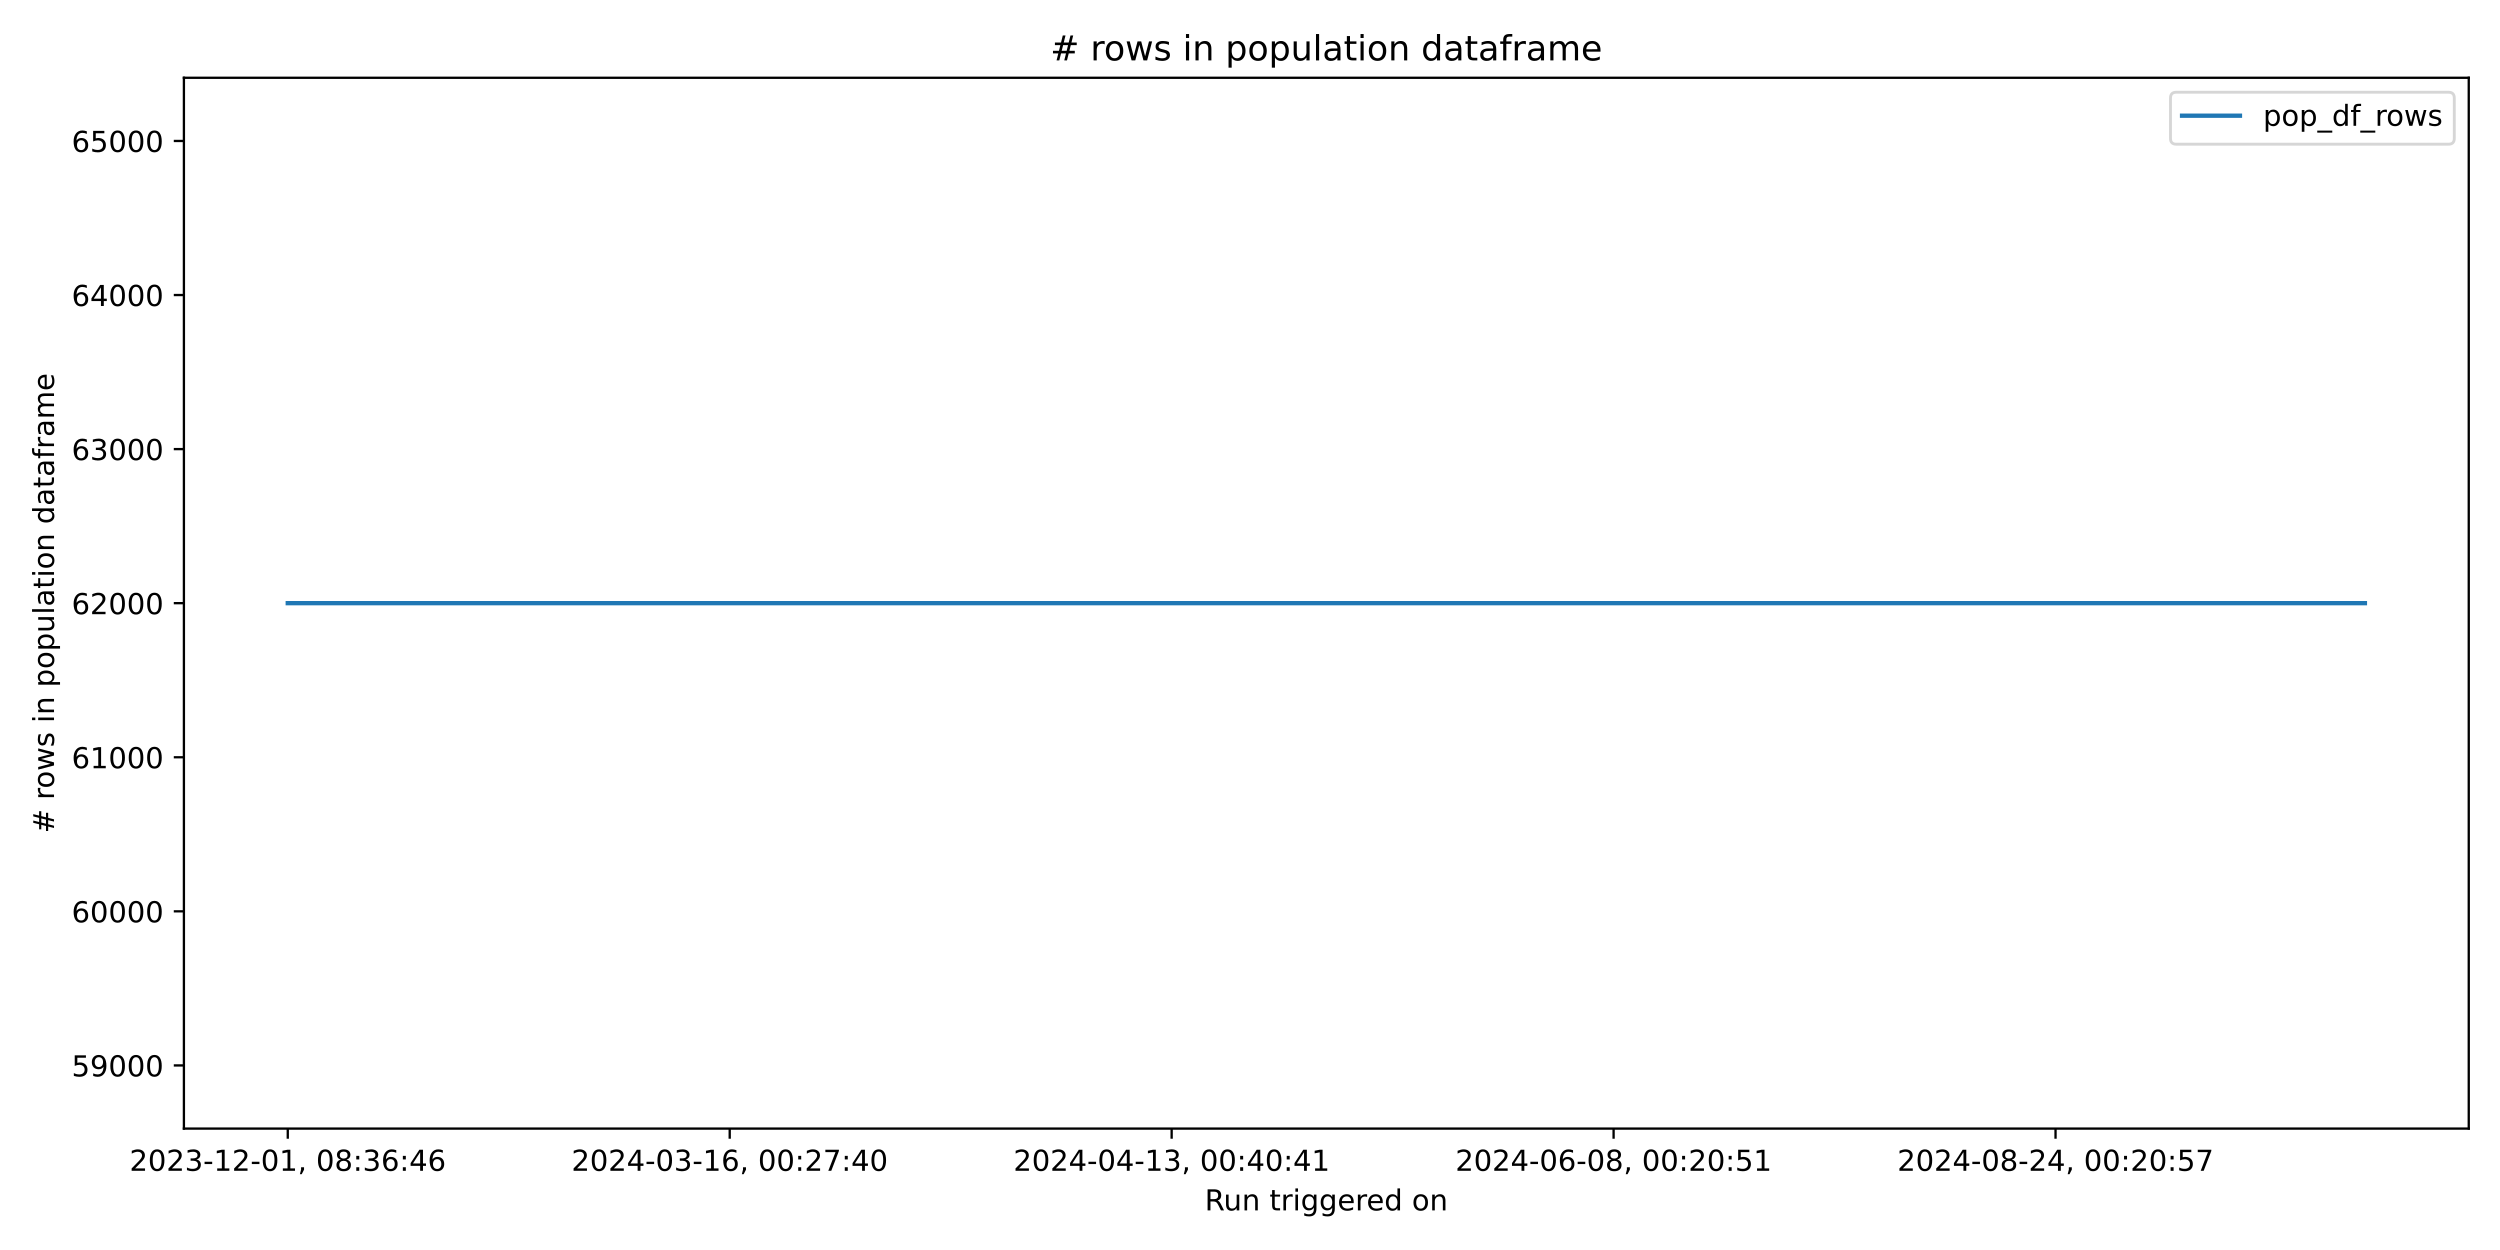
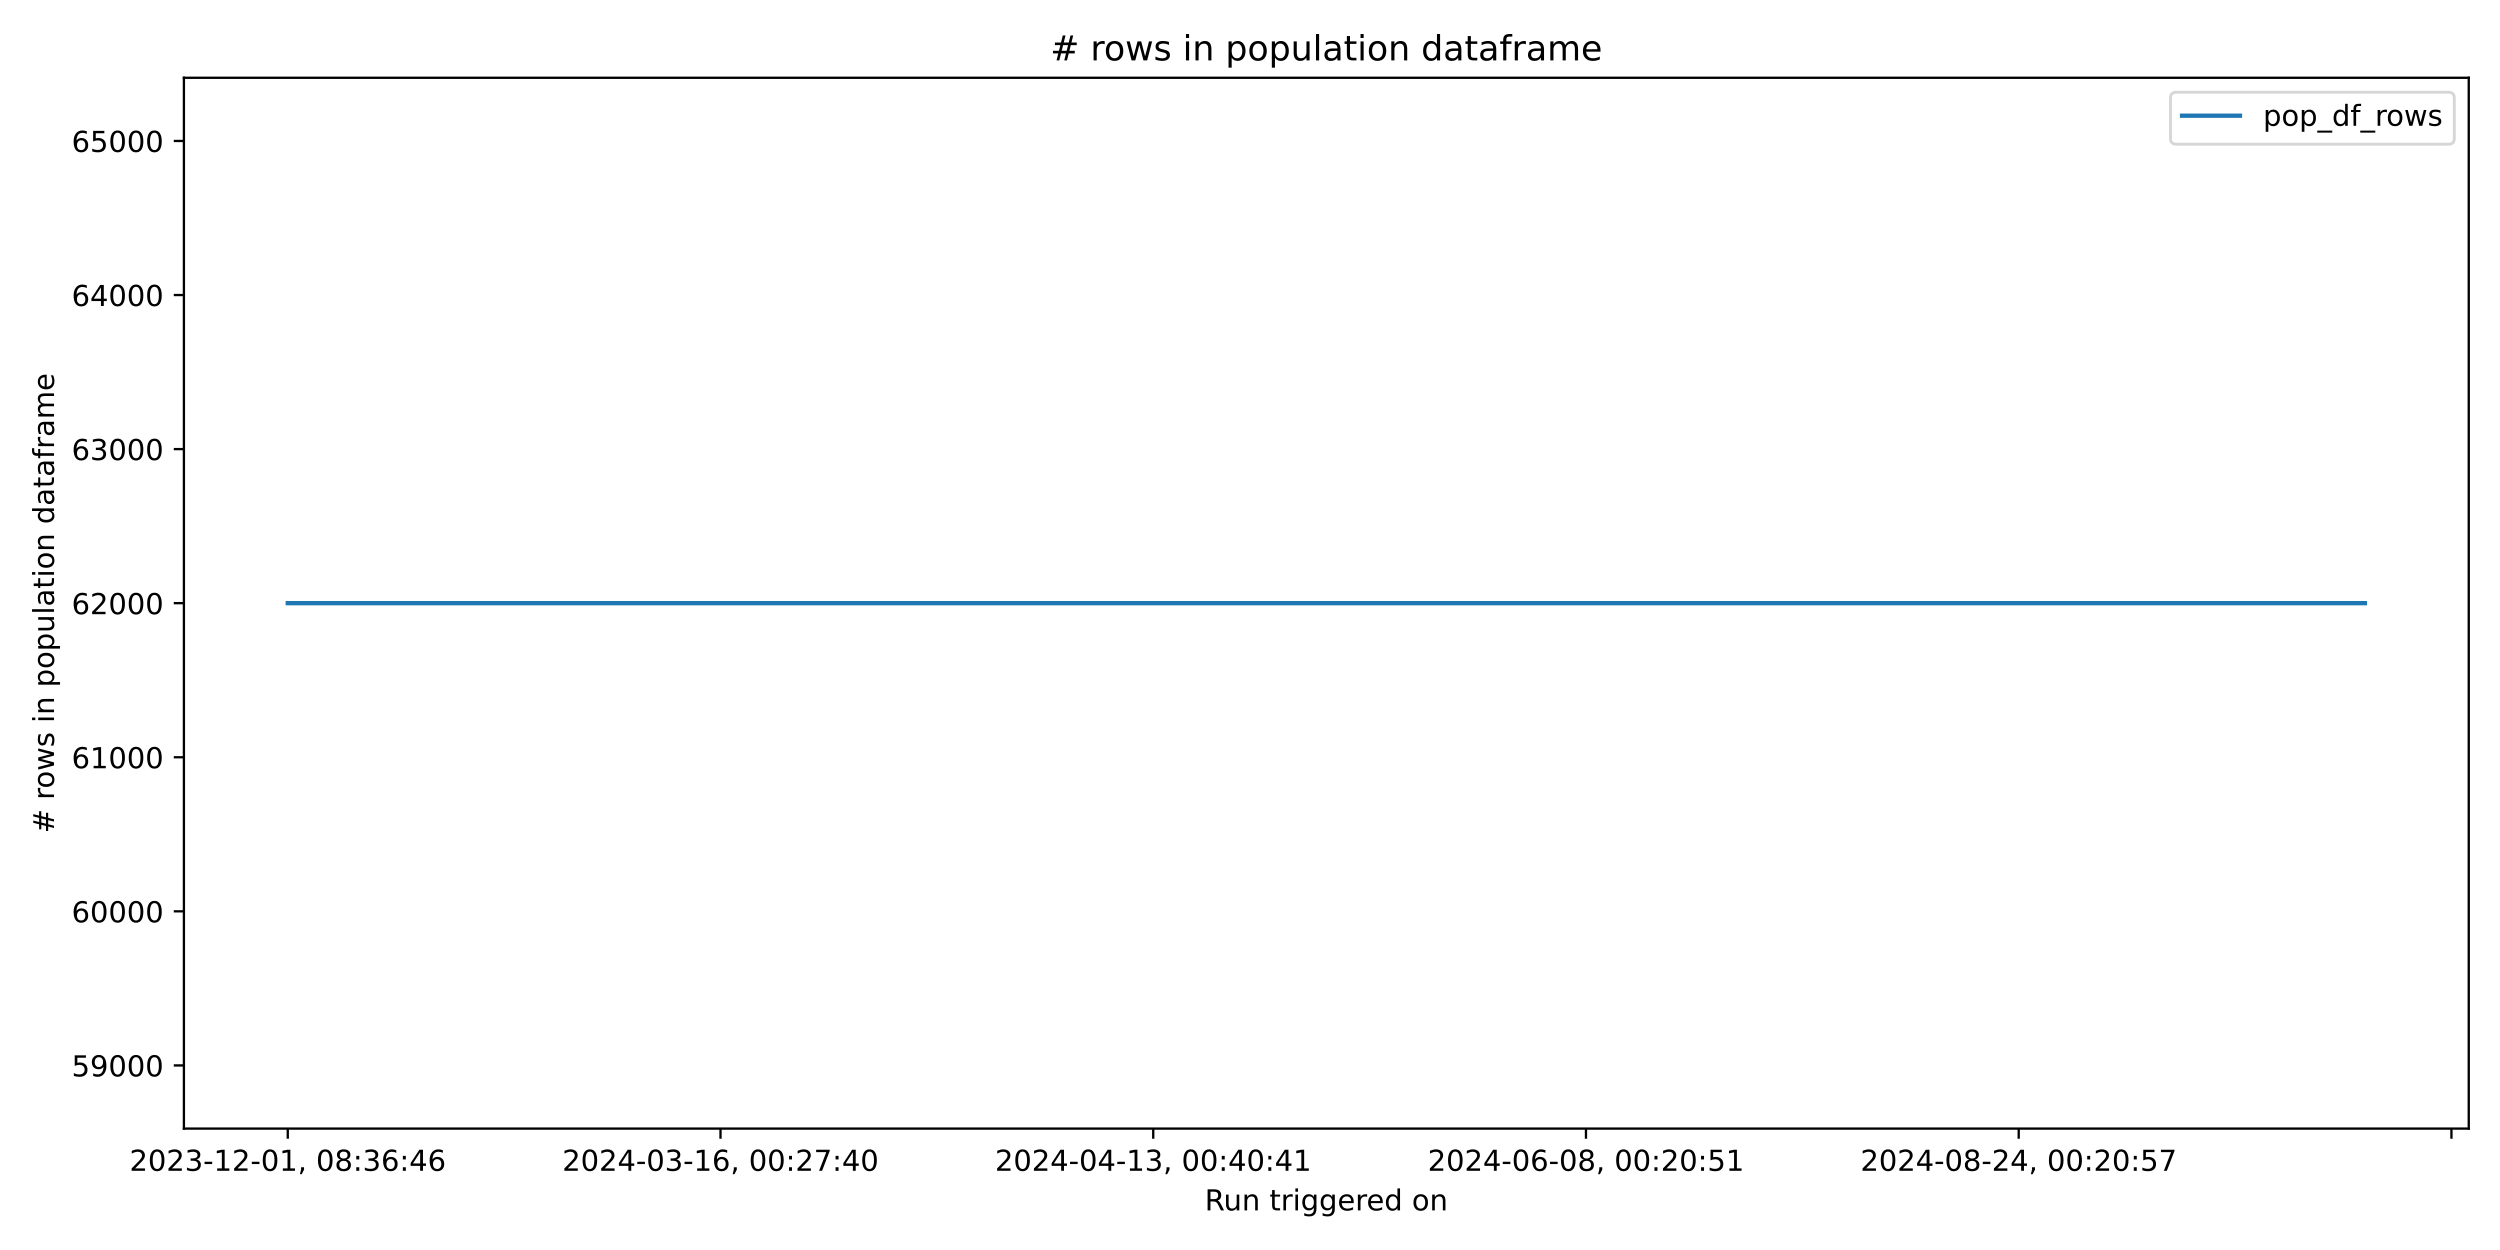
<svg xmlns="http://www.w3.org/2000/svg" xmlns:xlink="http://www.w3.org/1999/xlink" width="864pt" height="432pt" viewBox="0 0 864 432" version="1.1">
  <defs>
    <style type="text/css">*{stroke-linejoin: round; stroke-linecap: butt}</style>
  </defs>
  <g id="figure_1">
    <g id="patch_1">
      <path d="M 0 432  L 864 432  L 864 0  L 0 0  z " style="fill: #ffffff" />
    </g>
    <g id="axes_1">
      <g id="patch_2">
        <path d="M 63.56 390.04  L 853.2 390.04  L 853.2 26.88  L 63.56 26.88  z " style="fill: #ffffff" />
      </g>
      <g id="matplotlib.axis_1">
        <g id="xtick_1">
          <g id="line2d_1">
            <defs>
-               <path id="m5178df946d" d="M 0 0  L 0 3.5  " style="stroke: #000000; stroke-width: 0.8" />
+               <path id="m1032443497" d="M 0 0  L 0 3.5  " style="stroke: #000000; stroke-width: 0.8" />
            </defs>
            <g>
-               <use xlink:href="#m5178df946d" x="99.453" y="390.04" style="stroke: #000000; stroke-width: 0.8" />
+               <use xlink:href="#m1032443497" x="99.453" y="390.04" style="stroke: #000000; stroke-width: 0.8" />
            </g>
          </g>
          <g id="text_1">
            <g transform="translate(44.76054 404.6384) scale(0.1 -0.1)">
              <defs>
                <path id="DejaVuSans-32" d="M 1228 531  L 3431 531  L 3431 0  L 469 0  L 469 531  Q 828 903 1448 1529  Q 2069 2156 2228 2338  Q 2531 2678 2651 2914  Q 2772 3150 2772 3378  Q 2772 3750 2511 3984  Q 2250 4219 1831 4219  Q 1534 4219 1204 4116  Q 875 4013 500 3803  L 500 4441  Q 881 4594 1212 4672  Q 1544 4750 1819 4750  Q 2544 4750 2975 4387  Q 3406 4025 3406 3419  Q 3406 3131 3298 2873  Q 3191 2616 2906 2266  Q 2828 2175 2409 1742  Q 1991 1309 1228 531  z " transform="scale(0.015625)" />
                <path id="DejaVuSans-30" d="M 2034 4250  Q 1547 4250 1301 3770  Q 1056 3291 1056 2328  Q 1056 1369 1301 889  Q 1547 409 2034 409  Q 2525 409 2770 889  Q 3016 1369 3016 2328  Q 3016 3291 2770 3770  Q 2525 4250 2034 4250  z M 2034 4750  Q 2819 4750 3233 4129  Q 3647 3509 3647 2328  Q 3647 1150 3233 529  Q 2819 -91 2034 -91  Q 1250 -91 836 529  Q 422 1150 422 2328  Q 422 3509 836 4129  Q 1250 4750 2034 4750  z " transform="scale(0.015625)" />
                <path id="DejaVuSans-33" d="M 2597 2516  Q 3050 2419 3304 2112  Q 3559 1806 3559 1356  Q 3559 666 3084 287  Q 2609 -91 1734 -91  Q 1441 -91 1130 -33  Q 819 25 488 141  L 488 750  Q 750 597 1062 519  Q 1375 441 1716 441  Q 2309 441 2620 675  Q 2931 909 2931 1356  Q 2931 1769 2642 2001  Q 2353 2234 1838 2234  L 1294 2234  L 1294 2753  L 1863 2753  Q 2328 2753 2575 2939  Q 2822 3125 2822 3475  Q 2822 3834 2567 4026  Q 2313 4219 1838 4219  Q 1578 4219 1281 4162  Q 984 4106 628 3988  L 628 4550  Q 988 4650 1302 4700  Q 1616 4750 1894 4750  Q 2613 4750 3031 4423  Q 3450 4097 3450 3541  Q 3450 3153 3228 2886  Q 3006 2619 2597 2516  z " transform="scale(0.015625)" />
                <path id="DejaVuSans-2d" d="M 313 2009  L 1997 2009  L 1997 1497  L 313 1497  L 313 2009  z " transform="scale(0.015625)" />
                <path id="DejaVuSans-31" d="M 794 531  L 1825 531  L 1825 4091  L 703 3866  L 703 4441  L 1819 4666  L 2450 4666  L 2450 531  L 3481 531  L 3481 0  L 794 0  L 794 531  z " transform="scale(0.015625)" />
                <path id="DejaVuSans-2c" d="M 750 794  L 1409 794  L 1409 256  L 897 -744  L 494 -744  L 750 256  L 750 794  z " transform="scale(0.015625)" />
                <path id="DejaVuSans-20" transform="scale(0.015625)" />
                <path id="DejaVuSans-38" d="M 2034 2216  Q 1584 2216 1326 1975  Q 1069 1734 1069 1313  Q 1069 891 1326 650  Q 1584 409 2034 409  Q 2484 409 2743 651  Q 3003 894 3003 1313  Q 3003 1734 2745 1975  Q 2488 2216 2034 2216  z M 1403 2484  Q 997 2584 770 2862  Q 544 3141 544 3541  Q 544 4100 942 4425  Q 1341 4750 2034 4750  Q 2731 4750 3128 4425  Q 3525 4100 3525 3541  Q 3525 3141 3298 2862  Q 3072 2584 2669 2484  Q 3125 2378 3379 2068  Q 3634 1759 3634 1313  Q 3634 634 3220 271  Q 2806 -91 2034 -91  Q 1263 -91 848 271  Q 434 634 434 1313  Q 434 1759 690 2068  Q 947 2378 1403 2484  z M 1172 3481  Q 1172 3119 1398 2916  Q 1625 2713 2034 2713  Q 2441 2713 2670 2916  Q 2900 3119 2900 3481  Q 2900 3844 2670 4047  Q 2441 4250 2034 4250  Q 1625 4250 1398 4047  Q 1172 3844 1172 3481  z " transform="scale(0.015625)" />
                <path id="DejaVuSans-3a" d="M 750 794  L 1409 794  L 1409 0  L 750 0  L 750 794  z M 750 3309  L 1409 3309  L 1409 2516  L 750 2516  L 750 3309  z " transform="scale(0.015625)" />
                <path id="DejaVuSans-36" d="M 2113 2584  Q 1688 2584 1439 2293  Q 1191 2003 1191 1497  Q 1191 994 1439 701  Q 1688 409 2113 409  Q 2538 409 2786 701  Q 3034 994 3034 1497  Q 3034 2003 2786 2293  Q 2538 2584 2113 2584  z M 3366 4563  L 3366 3988  Q 3128 4100 2886 4159  Q 2644 4219 2406 4219  Q 1781 4219 1451 3797  Q 1122 3375 1075 2522  Q 1259 2794 1537 2939  Q 1816 3084 2150 3084  Q 2853 3084 3261 2657  Q 3669 2231 3669 1497  Q 3669 778 3244 343  Q 2819 -91 2113 -91  Q 1303 -91 875 529  Q 447 1150 447 2328  Q 447 3434 972 4092  Q 1497 4750 2381 4750  Q 2619 4750 2861 4703  Q 3103 4656 3366 4563  z " transform="scale(0.015625)" />
                <path id="DejaVuSans-34" d="M 2419 4116  L 825 1625  L 2419 1625  L 2419 4116  z M 2253 4666  L 3047 4666  L 3047 1625  L 3713 1625  L 3713 1100  L 3047 1100  L 3047 0  L 2419 0  L 2419 1100  L 313 1100  L 313 1709  L 2253 4666  z " transform="scale(0.015625)" />
              </defs>
              <use xlink:href="#DejaVuSans-32" />
              <use xlink:href="#DejaVuSans-30" x="63.623" />
              <use xlink:href="#DejaVuSans-32" x="127.246" />
              <use xlink:href="#DejaVuSans-33" x="190.869" />
              <use xlink:href="#DejaVuSans-2d" x="254.492" />
              <use xlink:href="#DejaVuSans-31" x="290.576" />
              <use xlink:href="#DejaVuSans-32" x="354.199" />
              <use xlink:href="#DejaVuSans-2d" x="417.822" />
              <use xlink:href="#DejaVuSans-30" x="453.906" />
              <use xlink:href="#DejaVuSans-31" x="517.529" />
              <use xlink:href="#DejaVuSans-2c" x="581.152" />
              <use xlink:href="#DejaVuSans-20" x="612.939" />
              <use xlink:href="#DejaVuSans-30" x="644.727" />
              <use xlink:href="#DejaVuSans-38" x="708.35" />
              <use xlink:href="#DejaVuSans-3a" x="771.973" />
              <use xlink:href="#DejaVuSans-33" x="805.664" />
              <use xlink:href="#DejaVuSans-36" x="869.287" />
              <use xlink:href="#DejaVuSans-3a" x="932.91" />
              <use xlink:href="#DejaVuSans-34" x="966.602" />
              <use xlink:href="#DejaVuSans-36" x="1030.225" />
            </g>
          </g>
        </g>
        <g id="xtick_2">
          <g id="line2d_2">
            <g>
-               <use xlink:href="#m5178df946d" x="252.188" y="390.04" style="stroke: #000000; stroke-width: 0.8" />
+               <use xlink:href="#m1032443497" x="249.006" y="390.04" style="stroke: #000000; stroke-width: 0.8" />
            </g>
          </g>
          <g id="text_2">
-             <g transform="translate(197.4955 404.6384) scale(0.1 -0.1)">
+             <g transform="translate(194.3136 404.6384) scale(0.1 -0.1)">
              <defs>
                <path id="DejaVuSans-37" d="M 525 4666  L 3525 4666  L 3525 4397  L 1831 0  L 1172 0  L 2766 4134  L 525 4134  L 525 4666  z " transform="scale(0.015625)" />
              </defs>
              <use xlink:href="#DejaVuSans-32" />
              <use xlink:href="#DejaVuSans-30" x="63.623" />
              <use xlink:href="#DejaVuSans-32" x="127.246" />
              <use xlink:href="#DejaVuSans-34" x="190.869" />
              <use xlink:href="#DejaVuSans-2d" x="254.492" />
              <use xlink:href="#DejaVuSans-30" x="290.576" />
              <use xlink:href="#DejaVuSans-33" x="354.199" />
              <use xlink:href="#DejaVuSans-2d" x="417.822" />
              <use xlink:href="#DejaVuSans-31" x="453.906" />
              <use xlink:href="#DejaVuSans-36" x="517.529" />
              <use xlink:href="#DejaVuSans-2c" x="581.152" />
              <use xlink:href="#DejaVuSans-20" x="612.939" />
              <use xlink:href="#DejaVuSans-30" x="644.727" />
              <use xlink:href="#DejaVuSans-30" x="708.35" />
              <use xlink:href="#DejaVuSans-3a" x="771.973" />
              <use xlink:href="#DejaVuSans-32" x="805.664" />
              <use xlink:href="#DejaVuSans-37" x="869.287" />
              <use xlink:href="#DejaVuSans-3a" x="932.91" />
              <use xlink:href="#DejaVuSans-34" x="966.602" />
              <use xlink:href="#DejaVuSans-30" x="1030.225" />
            </g>
          </g>
        </g>
        <g id="xtick_3">
          <g id="line2d_3">
            <g>
-               <use xlink:href="#m5178df946d" x="404.923" y="390.04" style="stroke: #000000; stroke-width: 0.8" />
+               <use xlink:href="#m1032443497" x="398.559" y="390.04" style="stroke: #000000; stroke-width: 0.8" />
            </g>
          </g>
          <g id="text_3">
-             <g transform="translate(350.2306 404.6384) scale(0.1 -0.1)">
+             <g transform="translate(343.8666 404.6384) scale(0.1 -0.1)">
              <use xlink:href="#DejaVuSans-32" />
              <use xlink:href="#DejaVuSans-30" x="63.623" />
              <use xlink:href="#DejaVuSans-32" x="127.246" />
              <use xlink:href="#DejaVuSans-34" x="190.869" />
              <use xlink:href="#DejaVuSans-2d" x="254.492" />
              <use xlink:href="#DejaVuSans-30" x="290.576" />
              <use xlink:href="#DejaVuSans-34" x="354.199" />
              <use xlink:href="#DejaVuSans-2d" x="417.822" />
              <use xlink:href="#DejaVuSans-31" x="453.906" />
              <use xlink:href="#DejaVuSans-33" x="517.529" />
              <use xlink:href="#DejaVuSans-2c" x="581.152" />
              <use xlink:href="#DejaVuSans-20" x="612.939" />
              <use xlink:href="#DejaVuSans-30" x="644.727" />
              <use xlink:href="#DejaVuSans-30" x="708.35" />
              <use xlink:href="#DejaVuSans-3a" x="771.973" />
              <use xlink:href="#DejaVuSans-34" x="805.664" />
              <use xlink:href="#DejaVuSans-30" x="869.287" />
              <use xlink:href="#DejaVuSans-3a" x="932.91" />
              <use xlink:href="#DejaVuSans-34" x="966.602" />
              <use xlink:href="#DejaVuSans-31" x="1030.225" />
            </g>
          </g>
        </g>
        <g id="xtick_4">
          <g id="line2d_4">
            <g>
-               <use xlink:href="#m5178df946d" x="557.658" y="390.04" style="stroke: #000000; stroke-width: 0.8" />
+               <use xlink:href="#m1032443497" x="548.112" y="390.04" style="stroke: #000000; stroke-width: 0.8" />
            </g>
          </g>
          <g id="text_4">
-             <g transform="translate(502.9656 404.6384) scale(0.1 -0.1)">
+             <g transform="translate(493.4196 404.6384) scale(0.1 -0.1)">
              <defs>
                <path id="DejaVuSans-35" d="M 691 4666  L 3169 4666  L 3169 4134  L 1269 4134  L 1269 2991  Q 1406 3038 1543 3061  Q 1681 3084 1819 3084  Q 2600 3084 3056 2656  Q 3513 2228 3513 1497  Q 3513 744 3044 326  Q 2575 -91 1722 -91  Q 1428 -91 1123 -41  Q 819 9 494 109  L 494 744  Q 775 591 1075 516  Q 1375 441 1709 441  Q 2250 441 2565 725  Q 2881 1009 2881 1497  Q 2881 1984 2565 2268  Q 2250 2553 1709 2553  Q 1456 2553 1204 2497  Q 953 2441 691 2322  L 691 4666  z " transform="scale(0.015625)" />
              </defs>
              <use xlink:href="#DejaVuSans-32" />
              <use xlink:href="#DejaVuSans-30" x="63.623" />
              <use xlink:href="#DejaVuSans-32" x="127.246" />
              <use xlink:href="#DejaVuSans-34" x="190.869" />
              <use xlink:href="#DejaVuSans-2d" x="254.492" />
              <use xlink:href="#DejaVuSans-30" x="290.576" />
              <use xlink:href="#DejaVuSans-36" x="354.199" />
              <use xlink:href="#DejaVuSans-2d" x="417.822" />
              <use xlink:href="#DejaVuSans-30" x="453.906" />
              <use xlink:href="#DejaVuSans-38" x="517.529" />
              <use xlink:href="#DejaVuSans-2c" x="581.152" />
              <use xlink:href="#DejaVuSans-20" x="612.939" />
              <use xlink:href="#DejaVuSans-30" x="644.727" />
              <use xlink:href="#DejaVuSans-30" x="708.35" />
              <use xlink:href="#DejaVuSans-3a" x="771.973" />
              <use xlink:href="#DejaVuSans-32" x="805.664" />
              <use xlink:href="#DejaVuSans-30" x="869.287" />
              <use xlink:href="#DejaVuSans-3a" x="932.91" />
              <use xlink:href="#DejaVuSans-35" x="966.602" />
              <use xlink:href="#DejaVuSans-31" x="1030.225" />
            </g>
          </g>
        </g>
        <g id="xtick_5">
          <g id="line2d_5">
            <g>
-               <use xlink:href="#m5178df946d" x="710.393" y="390.04" style="stroke: #000000; stroke-width: 0.8" />
+               <use xlink:href="#m1032443497" x="697.665" y="390.04" style="stroke: #000000; stroke-width: 0.8" />
            </g>
          </g>
          <g id="text_5">
-             <g transform="translate(655.7006 404.6384) scale(0.1 -0.1)">
+             <g transform="translate(642.9727 404.6384) scale(0.1 -0.1)">
              <use xlink:href="#DejaVuSans-32" />
              <use xlink:href="#DejaVuSans-30" x="63.623" />
              <use xlink:href="#DejaVuSans-32" x="127.246" />
              <use xlink:href="#DejaVuSans-34" x="190.869" />
              <use xlink:href="#DejaVuSans-2d" x="254.492" />
              <use xlink:href="#DejaVuSans-30" x="290.576" />
              <use xlink:href="#DejaVuSans-38" x="354.199" />
              <use xlink:href="#DejaVuSans-2d" x="417.822" />
              <use xlink:href="#DejaVuSans-32" x="453.906" />
              <use xlink:href="#DejaVuSans-34" x="517.529" />
              <use xlink:href="#DejaVuSans-2c" x="581.152" />
              <use xlink:href="#DejaVuSans-20" x="612.939" />
              <use xlink:href="#DejaVuSans-30" x="644.727" />
              <use xlink:href="#DejaVuSans-30" x="708.35" />
              <use xlink:href="#DejaVuSans-3a" x="771.973" />
              <use xlink:href="#DejaVuSans-32" x="805.664" />
              <use xlink:href="#DejaVuSans-30" x="869.287" />
              <use xlink:href="#DejaVuSans-3a" x="932.91" />
              <use xlink:href="#DejaVuSans-35" x="966.602" />
              <use xlink:href="#DejaVuSans-37" x="1030.225" />
+             </g>
+           </g>
+         </g>
+         <g id="xtick_6">
+           <g id="line2d_6">
+             <g>
+               <use xlink:href="#m1032443497" x="847.218" y="390.04" style="stroke: #000000; stroke-width: 0.8" />
            </g>
          </g>
        </g>
        <g id="text_6">
          <g transform="translate(416.3636 418.3166) scale(0.1 -0.1)">
            <defs>
              <path id="DejaVuSans-52" d="M 2841 2188  Q 3044 2119 3236 1894  Q 3428 1669 3622 1275  L 4263 0  L 3584 0  L 2988 1197  Q 2756 1666 2539 1819  Q 2322 1972 1947 1972  L 1259 1972  L 1259 0  L 628 0  L 628 4666  L 2053 4666  Q 2853 4666 3247 4331  Q 3641 3997 3641 3322  Q 3641 2881 3436 2590  Q 3231 2300 2841 2188  z M 1259 4147  L 1259 2491  L 2053 2491  Q 2509 2491 2742 2702  Q 2975 2913 2975 3322  Q 2975 3731 2742 3939  Q 2509 4147 2053 4147  L 1259 4147  z " transform="scale(0.015625)" />
              <path id="DejaVuSans-75" d="M 544 1381  L 544 3500  L 1119 3500  L 1119 1403  Q 1119 906 1312 657  Q 1506 409 1894 409  Q 2359 409 2629 706  Q 2900 1003 2900 1516  L 2900 3500  L 3475 3500  L 3475 0  L 2900 0  L 2900 538  Q 2691 219 2414 64  Q 2138 -91 1772 -91  Q 1169 -91 856 284  Q 544 659 544 1381  z M 1991 3584  L 1991 3584  z " transform="scale(0.015625)" />
              <path id="DejaVuSans-6e" d="M 3513 2113  L 3513 0  L 2938 0  L 2938 2094  Q 2938 2591 2744 2837  Q 2550 3084 2163 3084  Q 1697 3084 1428 2787  Q 1159 2491 1159 1978  L 1159 0  L 581 0  L 581 3500  L 1159 3500  L 1159 2956  Q 1366 3272 1645 3428  Q 1925 3584 2291 3584  Q 2894 3584 3203 3211  Q 3513 2838 3513 2113  z " transform="scale(0.015625)" />
              <path id="DejaVuSans-74" d="M 1172 4494  L 1172 3500  L 2356 3500  L 2356 3053  L 1172 3053  L 1172 1153  Q 1172 725 1289 603  Q 1406 481 1766 481  L 2356 481  L 2356 0  L 1766 0  Q 1100 0 847 248  Q 594 497 594 1153  L 594 3053  L 172 3053  L 172 3500  L 594 3500  L 594 4494  L 1172 4494  z " transform="scale(0.015625)" />
              <path id="DejaVuSans-72" d="M 2631 2963  Q 2534 3019 2420 3045  Q 2306 3072 2169 3072  Q 1681 3072 1420 2755  Q 1159 2438 1159 1844  L 1159 0  L 581 0  L 581 3500  L 1159 3500  L 1159 2956  Q 1341 3275 1631 3429  Q 1922 3584 2338 3584  Q 2397 3584 2469 3576  Q 2541 3569 2628 3553  L 2631 2963  z " transform="scale(0.015625)" />
              <path id="DejaVuSans-69" d="M 603 3500  L 1178 3500  L 1178 0  L 603 0  L 603 3500  z M 603 4863  L 1178 4863  L 1178 4134  L 603 4134  L 603 4863  z " transform="scale(0.015625)" />
              <path id="DejaVuSans-67" d="M 2906 1791  Q 2906 2416 2648 2759  Q 2391 3103 1925 3103  Q 1463 3103 1205 2759  Q 947 2416 947 1791  Q 947 1169 1205 825  Q 1463 481 1925 481  Q 2391 481 2648 825  Q 2906 1169 2906 1791  z M 3481 434  Q 3481 -459 3084 -895  Q 2688 -1331 1869 -1331  Q 1566 -1331 1297 -1286  Q 1028 -1241 775 -1147  L 775 -588  Q 1028 -725 1275 -790  Q 1522 -856 1778 -856  Q 2344 -856 2625 -561  Q 2906 -266 2906 331  L 2906 616  Q 2728 306 2450 153  Q 2172 0 1784 0  Q 1141 0 747 490  Q 353 981 353 1791  Q 353 2603 747 3093  Q 1141 3584 1784 3584  Q 2172 3584 2450 3431  Q 2728 3278 2906 2969  L 2906 3500  L 3481 3500  L 3481 434  z " transform="scale(0.015625)" />
              <path id="DejaVuSans-65" d="M 3597 1894  L 3597 1613  L 953 1613  Q 991 1019 1311 708  Q 1631 397 2203 397  Q 2534 397 2845 478  Q 3156 559 3463 722  L 3463 178  Q 3153 47 2828 -22  Q 2503 -91 2169 -91  Q 1331 -91 842 396  Q 353 884 353 1716  Q 353 2575 817 3079  Q 1281 3584 2069 3584  Q 2775 3584 3186 3129  Q 3597 2675 3597 1894  z M 3022 2063  Q 3016 2534 2758 2815  Q 2500 3097 2075 3097  Q 1594 3097 1305 2825  Q 1016 2553 972 2059  L 3022 2063  z " transform="scale(0.015625)" />
              <path id="DejaVuSans-64" d="M 2906 2969  L 2906 4863  L 3481 4863  L 3481 0  L 2906 0  L 2906 525  Q 2725 213 2448 61  Q 2172 -91 1784 -91  Q 1150 -91 751 415  Q 353 922 353 1747  Q 353 2572 751 3078  Q 1150 3584 1784 3584  Q 2172 3584 2448 3432  Q 2725 3281 2906 2969  z M 947 1747  Q 947 1113 1208 752  Q 1469 391 1925 391  Q 2381 391 2643 752  Q 2906 1113 2906 1747  Q 2906 2381 2643 2742  Q 2381 3103 1925 3103  Q 1469 3103 1208 2742  Q 947 2381 947 1747  z " transform="scale(0.015625)" />
              <path id="DejaVuSans-6f" d="M 1959 3097  Q 1497 3097 1228 2736  Q 959 2375 959 1747  Q 959 1119 1226 758  Q 1494 397 1959 397  Q 2419 397 2687 759  Q 2956 1122 2956 1747  Q 2956 2369 2687 2733  Q 2419 3097 1959 3097  z M 1959 3584  Q 2709 3584 3137 3096  Q 3566 2609 3566 1747  Q 3566 888 3137 398  Q 2709 -91 1959 -91  Q 1206 -91 779 398  Q 353 888 353 1747  Q 353 2609 779 3096  Q 1206 3584 1959 3584  z " transform="scale(0.015625)" />
            </defs>
            <use xlink:href="#DejaVuSans-52" />
            <use xlink:href="#DejaVuSans-75" x="64.982" />
            <use xlink:href="#DejaVuSans-6e" x="128.361" />
            <use xlink:href="#DejaVuSans-20" x="191.74" />
            <use xlink:href="#DejaVuSans-74" x="223.527" />
            <use xlink:href="#DejaVuSans-72" x="262.736" />
            <use xlink:href="#DejaVuSans-69" x="303.85" />
            <use xlink:href="#DejaVuSans-67" x="331.633" />
            <use xlink:href="#DejaVuSans-67" x="395.109" />
            <use xlink:href="#DejaVuSans-65" x="458.586" />
            <use xlink:href="#DejaVuSans-72" x="520.109" />
            <use xlink:href="#DejaVuSans-65" x="558.973" />
            <use xlink:href="#DejaVuSans-64" x="620.496" />
            <use xlink:href="#DejaVuSans-20" x="683.973" />
            <use xlink:href="#DejaVuSans-6f" x="715.76" />
            <use xlink:href="#DejaVuSans-6e" x="776.941" />
          </g>
        </g>
      </g>
      <g id="matplotlib.axis_2">
        <g id="ytick_1">
-           <g id="line2d_6">
+           <g id="line2d_7">
            <defs>
-               <path id="mb9d94335a2" d="M 0 0  L -3.5 0  " style="stroke: #000000; stroke-width: 0.8" />
+               <path id="me8a234e80a" d="M 0 0  L -3.5 0  " style="stroke: #000000; stroke-width: 0.8" />
            </defs>
            <g>
-               <use xlink:href="#mb9d94335a2" x="63.56" y="368.208" style="stroke: #000000; stroke-width: 0.8" />
+               <use xlink:href="#me8a234e80a" x="63.56" y="368.208" style="stroke: #000000; stroke-width: 0.8" />
            </g>
          </g>
          <g id="text_7">
            <g transform="translate(24.7475 372.007) scale(0.1 -0.1)">
              <defs>
                <path id="DejaVuSans-39" d="M 703 97  L 703 672  Q 941 559 1184 500  Q 1428 441 1663 441  Q 2288 441 2617 861  Q 2947 1281 2994 2138  Q 2813 1869 2534 1725  Q 2256 1581 1919 1581  Q 1219 1581 811 2004  Q 403 2428 403 3163  Q 403 3881 828 4315  Q 1253 4750 1959 4750  Q 2769 4750 3195 4129  Q 3622 3509 3622 2328  Q 3622 1225 3098 567  Q 2575 -91 1691 -91  Q 1453 -91 1209 -44  Q 966 3 703 97  z M 1959 2075  Q 2384 2075 2632 2365  Q 2881 2656 2881 3163  Q 2881 3666 2632 3958  Q 2384 4250 1959 4250  Q 1534 4250 1286 3958  Q 1038 3666 1038 3163  Q 1038 2656 1286 2365  Q 1534 2075 1959 2075  z " transform="scale(0.015625)" />
              </defs>
              <use xlink:href="#DejaVuSans-35" />
              <use xlink:href="#DejaVuSans-39" x="63.623" />
              <use xlink:href="#DejaVuSans-30" x="127.246" />
              <use xlink:href="#DejaVuSans-30" x="190.869" />
              <use xlink:href="#DejaVuSans-30" x="254.492" />
            </g>
          </g>
        </g>
        <g id="ytick_2">
-           <g id="line2d_7">
-             <g>
-               <use xlink:href="#mb9d94335a2" x="63.56" y="314.959" style="stroke: #000000; stroke-width: 0.8" />
+           <g id="line2d_8">
+             <g>
+               <use xlink:href="#me8a234e80a" x="63.56" y="314.959" style="stroke: #000000; stroke-width: 0.8" />
            </g>
          </g>
          <g id="text_8">
            <g transform="translate(24.7475 318.7578) scale(0.1 -0.1)">
              <use xlink:href="#DejaVuSans-36" />
              <use xlink:href="#DejaVuSans-30" x="63.623" />
              <use xlink:href="#DejaVuSans-30" x="127.246" />
              <use xlink:href="#DejaVuSans-30" x="190.869" />
              <use xlink:href="#DejaVuSans-30" x="254.492" />
            </g>
          </g>
        </g>
        <g id="ytick_3">
-           <g id="line2d_8">
-             <g>
-               <use xlink:href="#mb9d94335a2" x="63.56" y="261.709" style="stroke: #000000; stroke-width: 0.8" />
+           <g id="line2d_9">
+             <g>
+               <use xlink:href="#me8a234e80a" x="63.56" y="261.709" style="stroke: #000000; stroke-width: 0.8" />
            </g>
          </g>
          <g id="text_9">
            <g transform="translate(24.7475 265.5085) scale(0.1 -0.1)">
              <use xlink:href="#DejaVuSans-36" />
              <use xlink:href="#DejaVuSans-31" x="63.623" />
              <use xlink:href="#DejaVuSans-30" x="127.246" />
              <use xlink:href="#DejaVuSans-30" x="190.869" />
              <use xlink:href="#DejaVuSans-30" x="254.492" />
            </g>
          </g>
        </g>
        <g id="ytick_4">
-           <g id="line2d_9">
-             <g>
-               <use xlink:href="#mb9d94335a2" x="63.56" y="208.46" style="stroke: #000000; stroke-width: 0.8" />
+           <g id="line2d_10">
+             <g>
+               <use xlink:href="#me8a234e80a" x="63.56" y="208.46" style="stroke: #000000; stroke-width: 0.8" />
            </g>
          </g>
          <g id="text_10">
            <g transform="translate(24.7475 212.2592) scale(0.1 -0.1)">
              <use xlink:href="#DejaVuSans-36" />
              <use xlink:href="#DejaVuSans-32" x="63.623" />
              <use xlink:href="#DejaVuSans-30" x="127.246" />
              <use xlink:href="#DejaVuSans-30" x="190.869" />
              <use xlink:href="#DejaVuSans-30" x="254.492" />
            </g>
          </g>
        </g>
        <g id="ytick_5">
-           <g id="line2d_10">
-             <g>
-               <use xlink:href="#mb9d94335a2" x="63.56" y="155.211" style="stroke: #000000; stroke-width: 0.8" />
+           <g id="line2d_11">
+             <g>
+               <use xlink:href="#me8a234e80a" x="63.56" y="155.211" style="stroke: #000000; stroke-width: 0.8" />
            </g>
          </g>
          <g id="text_11">
            <g transform="translate(24.7475 159.01) scale(0.1 -0.1)">
              <use xlink:href="#DejaVuSans-36" />
              <use xlink:href="#DejaVuSans-33" x="63.623" />
              <use xlink:href="#DejaVuSans-30" x="127.246" />
              <use xlink:href="#DejaVuSans-30" x="190.869" />
              <use xlink:href="#DejaVuSans-30" x="254.492" />
            </g>
          </g>
        </g>
        <g id="ytick_6">
-           <g id="line2d_11">
-             <g>
-               <use xlink:href="#mb9d94335a2" x="63.56" y="101.961" style="stroke: #000000; stroke-width: 0.8" />
+           <g id="line2d_12">
+             <g>
+               <use xlink:href="#me8a234e80a" x="63.56" y="101.961" style="stroke: #000000; stroke-width: 0.8" />
            </g>
          </g>
          <g id="text_12">
            <g transform="translate(24.7475 105.7607) scale(0.1 -0.1)">
              <use xlink:href="#DejaVuSans-36" />
              <use xlink:href="#DejaVuSans-34" x="63.623" />
              <use xlink:href="#DejaVuSans-30" x="127.246" />
              <use xlink:href="#DejaVuSans-30" x="190.869" />
              <use xlink:href="#DejaVuSans-30" x="254.492" />
            </g>
          </g>
        </g>
        <g id="ytick_7">
-           <g id="line2d_12">
-             <g>
-               <use xlink:href="#mb9d94335a2" x="63.56" y="48.712" style="stroke: #000000; stroke-width: 0.8" />
+           <g id="line2d_13">
+             <g>
+               <use xlink:href="#me8a234e80a" x="63.56" y="48.712" style="stroke: #000000; stroke-width: 0.8" />
            </g>
          </g>
          <g id="text_13">
            <g transform="translate(24.7475 52.51142) scale(0.1 -0.1)">
              <use xlink:href="#DejaVuSans-36" />
              <use xlink:href="#DejaVuSans-35" x="63.623" />
              <use xlink:href="#DejaVuSans-30" x="127.246" />
              <use xlink:href="#DejaVuSans-30" x="190.869" />
              <use xlink:href="#DejaVuSans-30" x="254.492" />
            </g>
          </g>
        </g>
        <g id="text_14">
          <g transform="translate(18.66781 287.9561) rotate(-90) scale(0.1 -0.1)">
            <defs>
              <path id="DejaVuSans-23" d="M 3272 2816  L 2363 2816  L 2100 1772  L 3016 1772  L 3272 2816  z M 2803 4594  L 2478 3297  L 3391 3297  L 3719 4594  L 4219 4594  L 3897 3297  L 4872 3297  L 4872 2816  L 3775 2816  L 3519 1772  L 4513 1772  L 4513 1294  L 3397 1294  L 3072 0  L 2572 0  L 2894 1294  L 1978 1294  L 1656 0  L 1153 0  L 1478 1294  L 494 1294  L 494 1772  L 1594 1772  L 1856 2816  L 850 2816  L 850 3297  L 1978 3297  L 2297 4594  L 2803 4594  z " transform="scale(0.015625)" />
              <path id="DejaVuSans-77" d="M 269 3500  L 844 3500  L 1563 769  L 2278 3500  L 2956 3500  L 3675 769  L 4391 3500  L 4966 3500  L 4050 0  L 3372 0  L 2619 2869  L 1863 0  L 1184 0  L 269 3500  z " transform="scale(0.015625)" />
              <path id="DejaVuSans-73" d="M 2834 3397  L 2834 2853  Q 2591 2978 2328 3040  Q 2066 3103 1784 3103  Q 1356 3103 1142 2972  Q 928 2841 928 2578  Q 928 2378 1081 2264  Q 1234 2150 1697 2047  L 1894 2003  Q 2506 1872 2764 1633  Q 3022 1394 3022 966  Q 3022 478 2636 193  Q 2250 -91 1575 -91  Q 1294 -91 989 -36  Q 684 19 347 128  L 347 722  Q 666 556 975 473  Q 1284 391 1588 391  Q 1994 391 2212 530  Q 2431 669 2431 922  Q 2431 1156 2273 1281  Q 2116 1406 1581 1522  L 1381 1569  Q 847 1681 609 1914  Q 372 2147 372 2553  Q 372 3047 722 3315  Q 1072 3584 1716 3584  Q 2034 3584 2315 3537  Q 2597 3491 2834 3397  z " transform="scale(0.015625)" />
              <path id="DejaVuSans-70" d="M 1159 525  L 1159 -1331  L 581 -1331  L 581 3500  L 1159 3500  L 1159 2969  Q 1341 3281 1617 3432  Q 1894 3584 2278 3584  Q 2916 3584 3314 3078  Q 3713 2572 3713 1747  Q 3713 922 3314 415  Q 2916 -91 2278 -91  Q 1894 -91 1617 61  Q 1341 213 1159 525  z M 3116 1747  Q 3116 2381 2855 2742  Q 2594 3103 2138 3103  Q 1681 3103 1420 2742  Q 1159 2381 1159 1747  Q 1159 1113 1420 752  Q 1681 391 2138 391  Q 2594 391 2855 752  Q 3116 1113 3116 1747  z " transform="scale(0.015625)" />
              <path id="DejaVuSans-6c" d="M 603 4863  L 1178 4863  L 1178 0  L 603 0  L 603 4863  z " transform="scale(0.015625)" />
              <path id="DejaVuSans-61" d="M 2194 1759  Q 1497 1759 1228 1600  Q 959 1441 959 1056  Q 959 750 1161 570  Q 1363 391 1709 391  Q 2188 391 2477 730  Q 2766 1069 2766 1631  L 2766 1759  L 2194 1759  z M 3341 1997  L 3341 0  L 2766 0  L 2766 531  Q 2569 213 2275 61  Q 1981 -91 1556 -91  Q 1019 -91 701 211  Q 384 513 384 1019  Q 384 1609 779 1909  Q 1175 2209 1959 2209  L 2766 2209  L 2766 2266  Q 2766 2663 2505 2880  Q 2244 3097 1772 3097  Q 1472 3097 1187 3025  Q 903 2953 641 2809  L 641 3341  Q 956 3463 1253 3523  Q 1550 3584 1831 3584  Q 2591 3584 2966 3190  Q 3341 2797 3341 1997  z " transform="scale(0.015625)" />
              <path id="DejaVuSans-66" d="M 2375 4863  L 2375 4384  L 1825 4384  Q 1516 4384 1395 4259  Q 1275 4134 1275 3809  L 1275 3500  L 2222 3500  L 2222 3053  L 1275 3053  L 1275 0  L 697 0  L 697 3053  L 147 3053  L 147 3500  L 697 3500  L 697 3744  Q 697 4328 969 4595  Q 1241 4863 1831 4863  L 2375 4863  z " transform="scale(0.015625)" />
              <path id="DejaVuSans-6d" d="M 3328 2828  Q 3544 3216 3844 3400  Q 4144 3584 4550 3584  Q 5097 3584 5394 3201  Q 5691 2819 5691 2113  L 5691 0  L 5113 0  L 5113 2094  Q 5113 2597 4934 2840  Q 4756 3084 4391 3084  Q 3944 3084 3684 2787  Q 3425 2491 3425 1978  L 3425 0  L 2847 0  L 2847 2094  Q 2847 2600 2669 2842  Q 2491 3084 2119 3084  Q 1678 3084 1418 2786  Q 1159 2488 1159 1978  L 1159 0  L 581 0  L 581 3500  L 1159 3500  L 1159 2956  Q 1356 3278 1631 3431  Q 1906 3584 2284 3584  Q 2666 3584 2933 3390  Q 3200 3197 3328 2828  z " transform="scale(0.015625)" />
            </defs>
            <use xlink:href="#DejaVuSans-23" />
            <use xlink:href="#DejaVuSans-20" x="83.789" />
            <use xlink:href="#DejaVuSans-72" x="115.576" />
            <use xlink:href="#DejaVuSans-6f" x="154.439" />
            <use xlink:href="#DejaVuSans-77" x="215.621" />
            <use xlink:href="#DejaVuSans-73" x="297.408" />
            <use xlink:href="#DejaVuSans-20" x="349.508" />
            <use xlink:href="#DejaVuSans-69" x="381.295" />
            <use xlink:href="#DejaVuSans-6e" x="409.078" />
            <use xlink:href="#DejaVuSans-20" x="472.457" />
            <use xlink:href="#DejaVuSans-70" x="504.244" />
            <use xlink:href="#DejaVuSans-6f" x="567.721" />
            <use xlink:href="#DejaVuSans-70" x="628.902" />
            <use xlink:href="#DejaVuSans-75" x="692.379" />
            <use xlink:href="#DejaVuSans-6c" x="755.758" />
            <use xlink:href="#DejaVuSans-61" x="783.541" />
            <use xlink:href="#DejaVuSans-74" x="844.82" />
            <use xlink:href="#DejaVuSans-69" x="884.029" />
            <use xlink:href="#DejaVuSans-6f" x="911.812" />
            <use xlink:href="#DejaVuSans-6e" x="972.994" />
            <use xlink:href="#DejaVuSans-20" x="1036.373" />
            <use xlink:href="#DejaVuSans-64" x="1068.16" />
            <use xlink:href="#DejaVuSans-61" x="1131.637" />
            <use xlink:href="#DejaVuSans-74" x="1192.916" />
            <use xlink:href="#DejaVuSans-61" x="1232.125" />
            <use xlink:href="#DejaVuSans-66" x="1293.404" />
            <use xlink:href="#DejaVuSans-72" x="1328.609" />
            <use xlink:href="#DejaVuSans-61" x="1369.723" />
            <use xlink:href="#DejaVuSans-6d" x="1431.002" />
            <use xlink:href="#DejaVuSans-65" x="1528.414" />
          </g>
        </g>
      </g>
-       <g id="line2d_13">
-         <path d="M 99.453 208.46  L 114.726 208.46  L 130 208.46  L 145.273 208.46  L 160.547 208.46  L 175.82 208.46  L 191.094 208.46  L 206.367 208.46  L 221.641 208.46  L 236.914 208.46  L 252.188 208.46  L 267.461 208.46  L 282.735 208.46  L 298.008 208.46  L 313.282 208.46  L 328.555 208.46  L 343.829 208.46  L 359.102 208.46  L 374.376 208.46  L 389.649 208.46  L 404.923 208.46  L 420.196 208.46  L 435.47 208.46  L 450.743 208.46  L 466.017 208.46  L 481.29 208.46  L 496.564 208.46  L 511.837 208.46  L 527.111 208.46  L 542.384 208.46  L 557.658 208.46  L 572.931 208.46  L 588.205 208.46  L 603.478 208.46  L 618.752 208.46  L 634.025 208.46  L 649.299 208.46  L 664.572 208.46  L 679.846 208.46  L 695.119 208.46  L 710.393 208.46  L 725.666 208.46  L 740.94 208.46  L 756.213 208.46  L 771.487 208.46  L 786.76 208.46  L 802.034 208.46  L 817.307 208.46  " clip-path="url(#p1e74127712)" style="fill: none; stroke: #1f77b4; stroke-width: 1.5; stroke-linecap: square" />
+       <g id="line2d_14">
+         <path d="M 99.453 208.46  L 114.408 208.46  L 129.363 208.46  L 144.319 208.46  L 159.274 208.46  L 174.229 208.46  L 189.185 208.46  L 204.14 208.46  L 219.095 208.46  L 234.05 208.46  L 249.006 208.46  L 263.961 208.46  L 278.916 208.46  L 293.872 208.46  L 308.827 208.46  L 323.782 208.46  L 338.738 208.46  L 353.693 208.46  L 368.648 208.46  L 383.603 208.46  L 398.559 208.46  L 413.514 208.46  L 428.469 208.46  L 443.425 208.46  L 458.38 208.46  L 473.335 208.46  L 488.291 208.46  L 503.246 208.46  L 518.201 208.46  L 533.157 208.46  L 548.112 208.46  L 563.067 208.46  L 578.022 208.46  L 592.978 208.46  L 607.933 208.46  L 622.888 208.46  L 637.844 208.46  L 652.799 208.46  L 667.754 208.46  L 682.71 208.46  L 697.665 208.46  L 712.62 208.46  L 727.575 208.46  L 742.531 208.46  L 757.486 208.46  L 772.441 208.46  L 787.397 208.46  L 802.352 208.46  L 817.307 208.46  " clip-path="url(#p3b064dcb27)" style="fill: none; stroke: #1f77b4; stroke-width: 1.5; stroke-linecap: square" />
      </g>
      <g id="patch_3">
        <path d="M 63.56 390.04  L 63.56 26.88  " style="fill: none; stroke: #000000; stroke-width: 0.8; stroke-linejoin: miter; stroke-linecap: square" />
      </g>
      <g id="patch_4">
        <path d="M 853.2 390.04  L 853.2 26.88  " style="fill: none; stroke: #000000; stroke-width: 0.8; stroke-linejoin: miter; stroke-linecap: square" />
      </g>
      <g id="patch_5">
        <path d="M 63.56 390.04  L 853.2 390.04  " style="fill: none; stroke: #000000; stroke-width: 0.8; stroke-linejoin: miter; stroke-linecap: square" />
      </g>
      <g id="patch_6">
        <path d="M 63.56 26.88  L 853.2 26.88  " style="fill: none; stroke: #000000; stroke-width: 0.8; stroke-linejoin: miter; stroke-linecap: square" />
      </g>
      <g id="text_15">
        <g transform="translate(362.9847 20.88) scale(0.12 -0.12)">
          <use xlink:href="#DejaVuSans-23" />
          <use xlink:href="#DejaVuSans-20" x="83.789" />
          <use xlink:href="#DejaVuSans-72" x="115.576" />
          <use xlink:href="#DejaVuSans-6f" x="154.439" />
          <use xlink:href="#DejaVuSans-77" x="215.621" />
          <use xlink:href="#DejaVuSans-73" x="297.408" />
          <use xlink:href="#DejaVuSans-20" x="349.508" />
          <use xlink:href="#DejaVuSans-69" x="381.295" />
          <use xlink:href="#DejaVuSans-6e" x="409.078" />
          <use xlink:href="#DejaVuSans-20" x="472.457" />
          <use xlink:href="#DejaVuSans-70" x="504.244" />
          <use xlink:href="#DejaVuSans-6f" x="567.721" />
          <use xlink:href="#DejaVuSans-70" x="628.902" />
          <use xlink:href="#DejaVuSans-75" x="692.379" />
          <use xlink:href="#DejaVuSans-6c" x="755.758" />
          <use xlink:href="#DejaVuSans-61" x="783.541" />
          <use xlink:href="#DejaVuSans-74" x="844.82" />
          <use xlink:href="#DejaVuSans-69" x="884.029" />
          <use xlink:href="#DejaVuSans-6f" x="911.812" />
          <use xlink:href="#DejaVuSans-6e" x="972.994" />
          <use xlink:href="#DejaVuSans-20" x="1036.373" />
          <use xlink:href="#DejaVuSans-64" x="1068.16" />
          <use xlink:href="#DejaVuSans-61" x="1131.637" />
          <use xlink:href="#DejaVuSans-74" x="1192.916" />
          <use xlink:href="#DejaVuSans-61" x="1232.125" />
          <use xlink:href="#DejaVuSans-66" x="1293.404" />
          <use xlink:href="#DejaVuSans-72" x="1328.609" />
          <use xlink:href="#DejaVuSans-61" x="1369.723" />
          <use xlink:href="#DejaVuSans-6d" x="1431.002" />
          <use xlink:href="#DejaVuSans-65" x="1528.414" />
        </g>
      </g>
      <g id="legend_1">
        <g id="patch_7">
          <path d="M 752.123 49.836  L 846.2 49.836  Q 848.2 49.836 848.2 47.836  L 848.2 33.88  Q 848.2 31.88 846.2 31.88  L 752.123 31.88  Q 750.123 31.88 750.123 33.88  L 750.123 47.836  Q 750.123 49.836 752.123 49.836  z " style="fill: #ffffff; opacity: 0.8; stroke: #cccccc; stroke-linejoin: miter" />
        </g>
-         <g id="line2d_14">
+         <g id="line2d_15">
          <path d="M 754.123 39.978  L 764.123 39.978  L 774.123 39.978  " style="fill: none; stroke: #1f77b4; stroke-width: 1.5; stroke-linecap: square" />
        </g>
        <g id="text_16">
          <g transform="translate(782.1234 43.47844) scale(0.1 -0.1)">
            <defs>
              <path id="DejaVuSans-5f" d="M 3263 -1063  L 3263 -1509  L -63 -1509  L -63 -1063  L 3263 -1063  z " transform="scale(0.015625)" />
            </defs>
            <use xlink:href="#DejaVuSans-70" />
            <use xlink:href="#DejaVuSans-6f" x="63.477" />
            <use xlink:href="#DejaVuSans-70" x="124.658" />
            <use xlink:href="#DejaVuSans-5f" x="188.135" />
            <use xlink:href="#DejaVuSans-64" x="238.135" />
            <use xlink:href="#DejaVuSans-66" x="301.611" />
            <use xlink:href="#DejaVuSans-5f" x="336.816" />
            <use xlink:href="#DejaVuSans-72" x="386.816" />
            <use xlink:href="#DejaVuSans-6f" x="425.68" />
            <use xlink:href="#DejaVuSans-77" x="486.861" />
            <use xlink:href="#DejaVuSans-73" x="568.648" />
          </g>
        </g>
      </g>
    </g>
  </g>
  <defs>
-     <clipPath id="p1e74127712">
+     <clipPath id="p3b064dcb27">
      <rect x="63.56" y="26.88" width="789.64" height="363.16" />
    </clipPath>
  </defs>
</svg>
